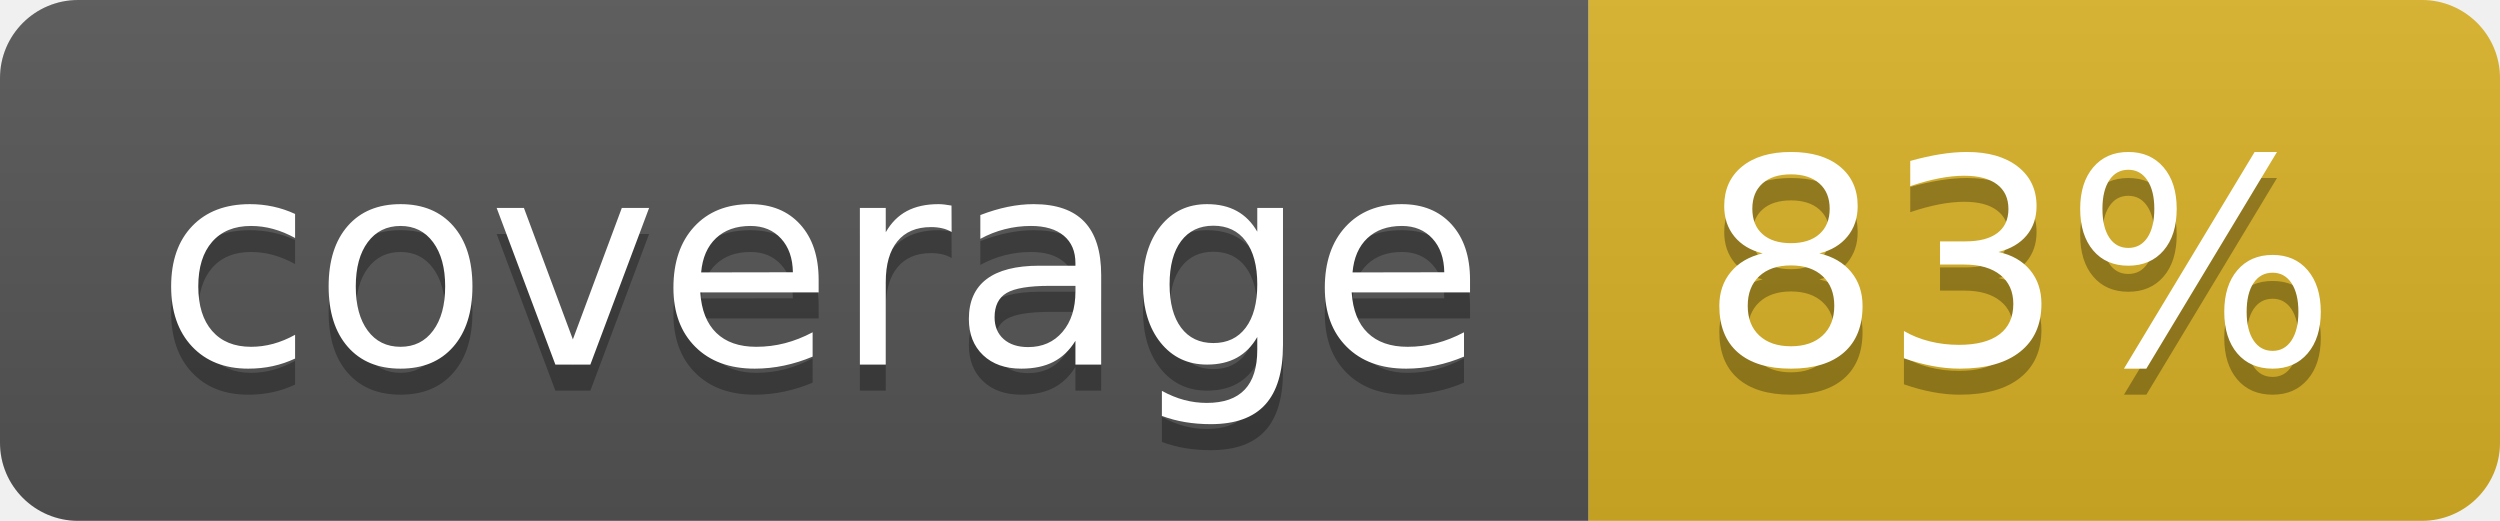
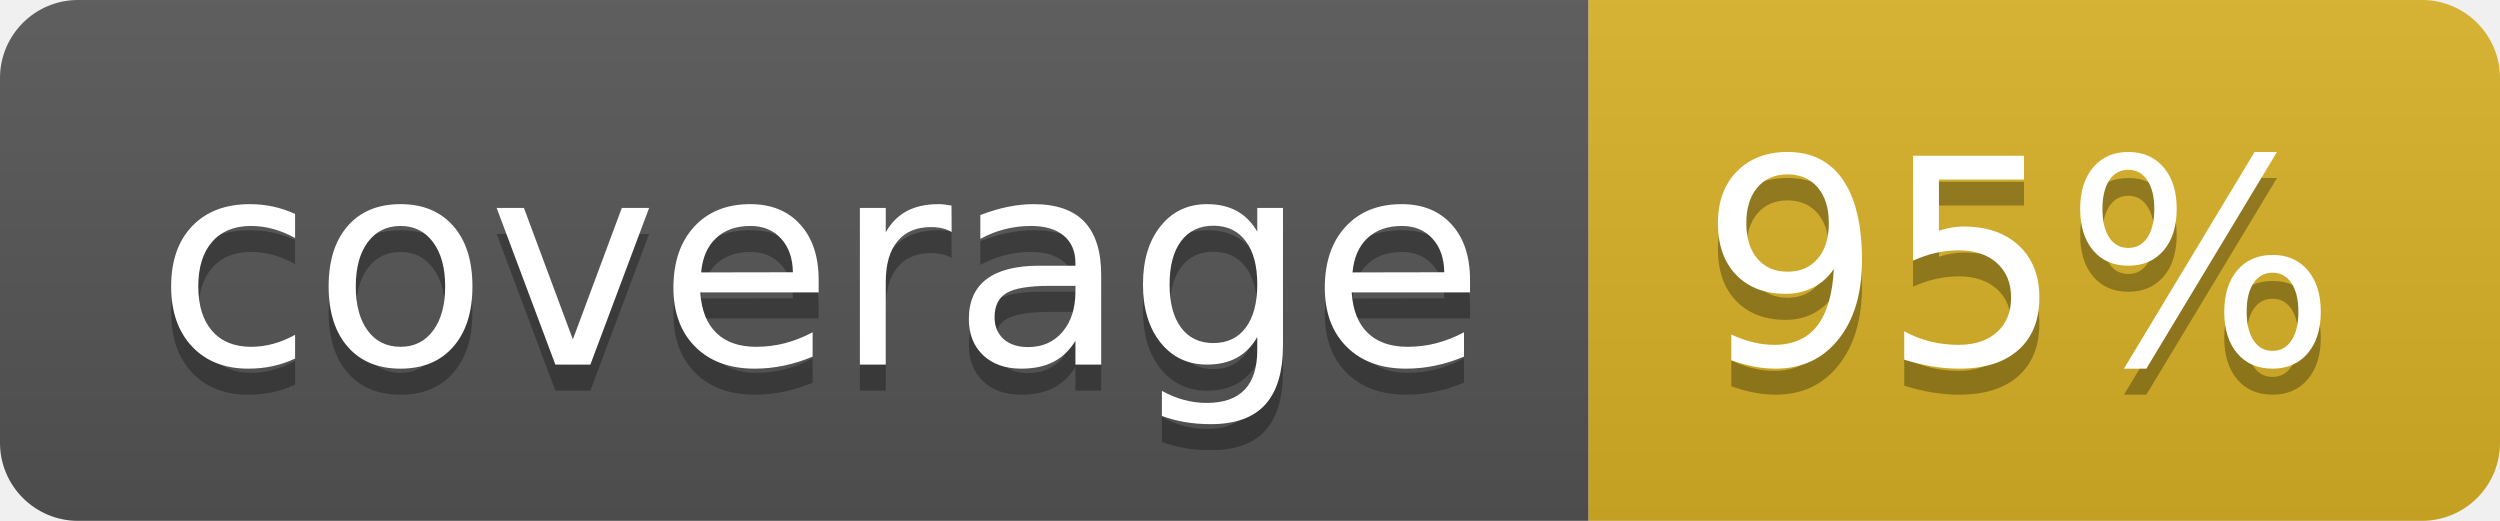
<svg xmlns="http://www.w3.org/2000/svg" width="96" height="20">
  <linearGradient id="b" x2="0" y2="100%">
    <stop offset="0" stop-color="#bbb" stop-opacity=".1" />
    <stop offset="1" stop-opacity=".1" />
  </linearGradient>
  <clipPath id="a">
    <rect width="96" height="20" rx="3" fill="#fff" />
  </clipPath>
  <g clip-path="url(#a)">
    <path fill="#555" d="M0 0h61v20H0z" />
    <path fill="#D9B226" d="M61 0h35v20H61z" />
    <path fill="url(#b)" d="M0 0h96v20H0z" />
  </g>
  <g fill="#fff" text-anchor="middle" font-family="DejaVu Sans,Verdana,Geneva,sans-serif" font-size="110">
    <text x="315" y="150" fill="#010101" fill-opacity=".3" transform="scale(.1)" textLength="510">coverage</text>
    <text x="315" y="140" transform="scale(.1)" textLength="510">coverage</text>
-     <text x="775" y="150" fill="#010101" fill-opacity=".3" transform="scale(.1)" textLength="250">83%</text>
-     <text x="775" y="140" transform="scale(.1)" textLength="250">83%</text>
+     <text x="775" y="150" fill="#010101" fill-opacity=".3" transform="scale(.1)" textLength="250">95%</text>
+     <text x="775" y="140" transform="scale(.1)" textLength="250">95%</text>
  </g>
</svg>
